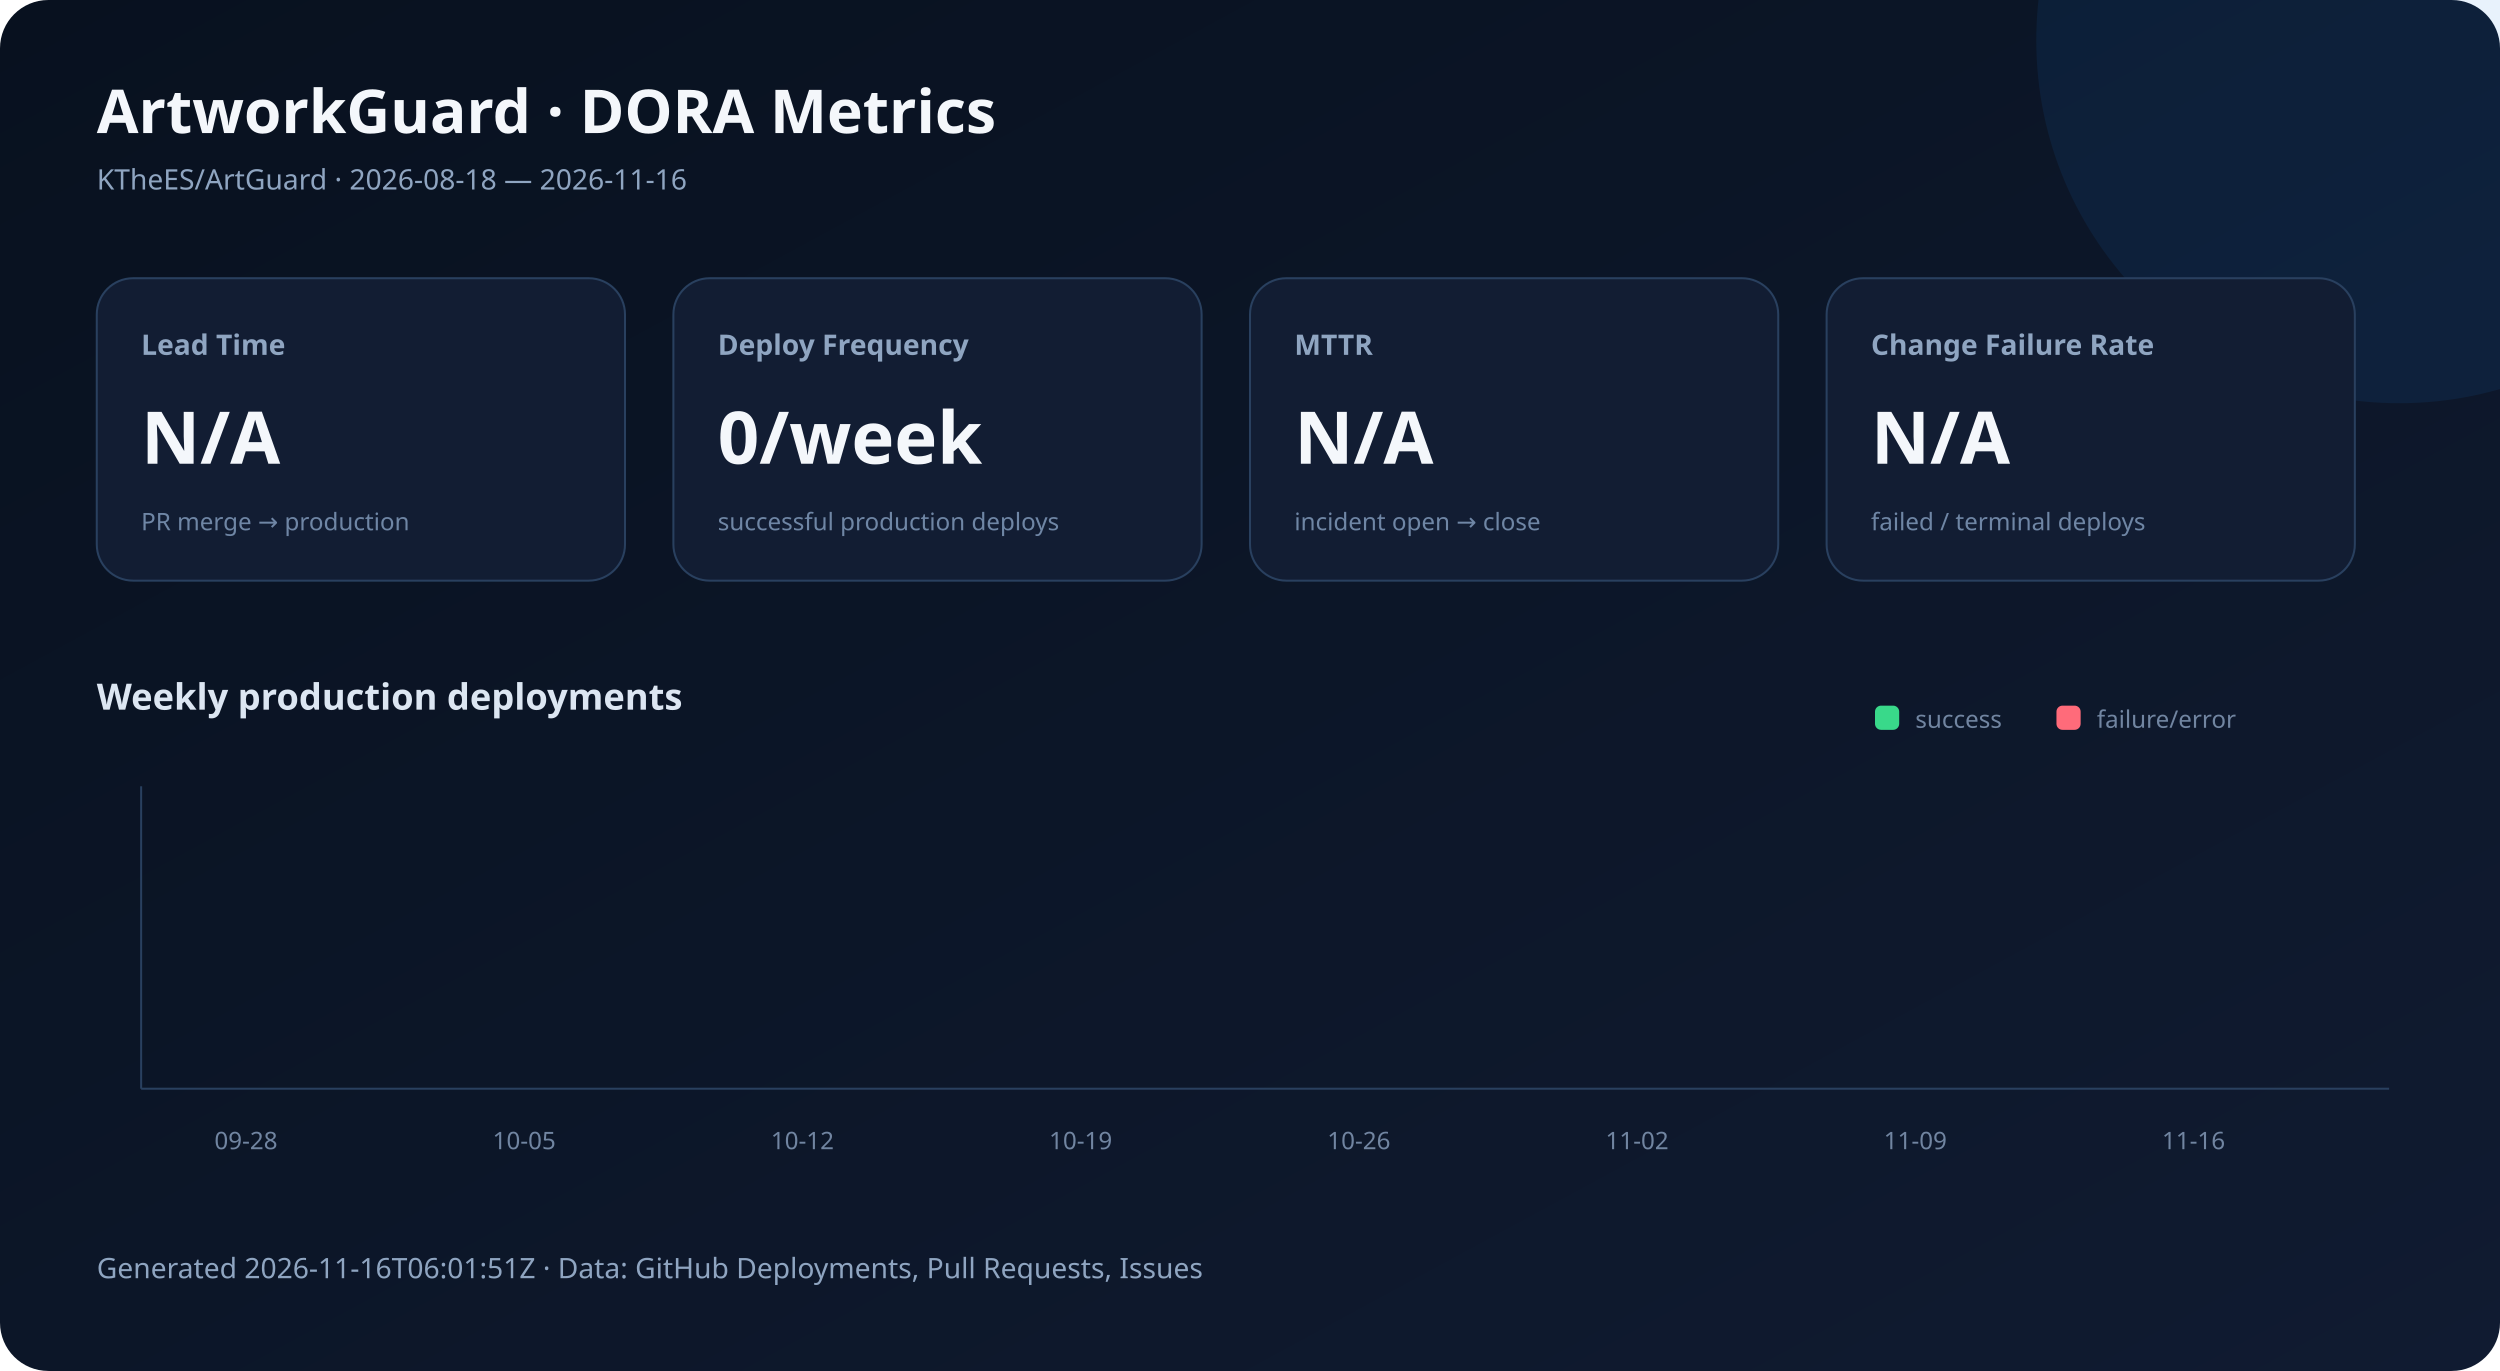
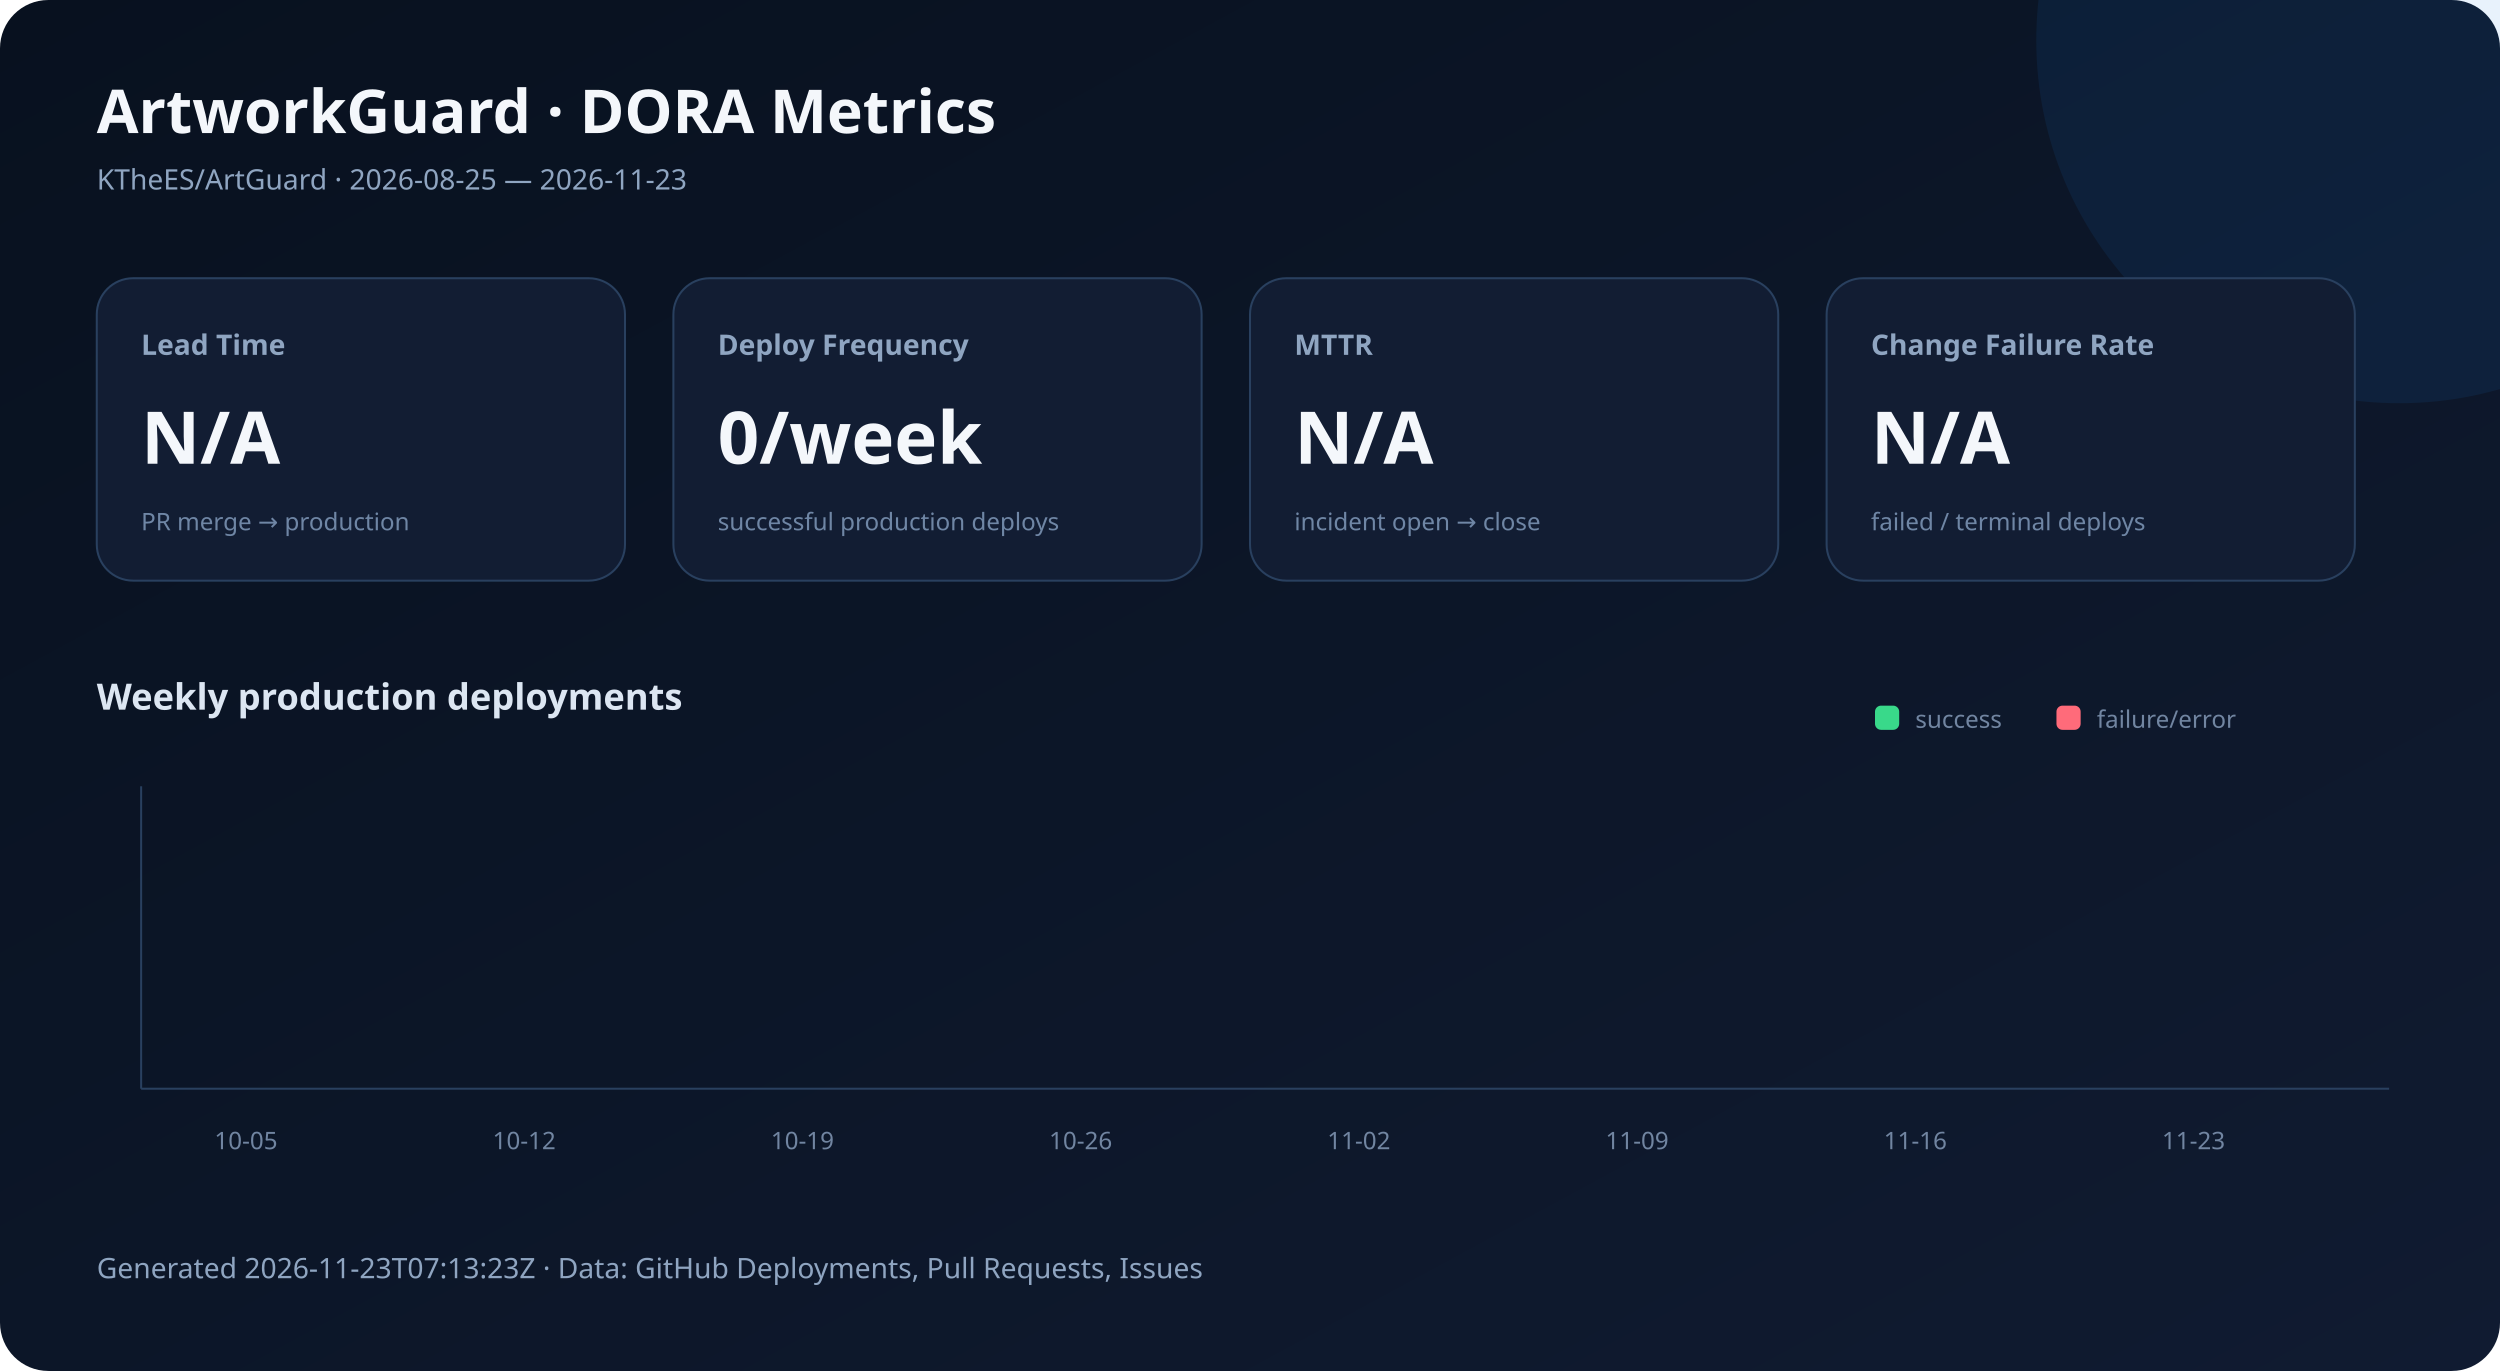
<svg xmlns="http://www.w3.org/2000/svg" width="1240" height="680" viewBox="0 0 1240 680" role="img" aria-labelledby="title desc">
  <defs>
    <linearGradient id="bg" x1="0" y1="0" x2="1" y2="1">
      <stop stop-color="#08111f" />
      <stop offset="1" stop-color="#101b31" />
    </linearGradient>
    <style>
      .title{font:700 30px system-ui,sans-serif;fill:#f4f7fb} .subtitle{font:400 14px system-ui,sans-serif;fill:#8fa5c1}
      .label{font:600 14px system-ui,sans-serif;fill:#8fa5c1} .value{font:700 36px system-ui,sans-serif;fill:#f4f7fb}
      .detail{font:400 12px system-ui,sans-serif;fill:#6f86a5} .axis{font:400 12px system-ui,sans-serif;fill:#7185a1}
      .section{font:600 18px system-ui,sans-serif;fill:#dce6f2} .badge{font:700 12px system-ui,sans-serif;fill:#30200a}
    </style>
  </defs>
  <rect width="1240" height="680" rx="24" fill="url(#bg)" />
  <circle cx="1190" cy="20" r="180" fill="#177ddc" opacity=".10" />
  <text x="48" y="66" class="title">ArtworkGuard · DORA Metrics</text>
-   <text x="48" y="94" class="subtitle">KTheES/ArtGuard · 2026-08-18 — 2026-11-16</text>
+   <text x="48" y="94" class="subtitle">KTheES/ArtGuard · 2026-08-25 — 2026-11-23</text>
  <rect x="48" y="138" width="262" height="150" rx="18" fill="#121d33" stroke="#29405f" />
  <text x="70" y="176" class="label">Lead Time</text>
  <text x="70" y="230" class="value">N/A</text>
  <text x="70" y="263" class="detail">PR merge → production</text>
  <rect x="334" y="138" width="262" height="150" rx="18" fill="#121d33" stroke="#29405f" />
  <text x="356" y="176" class="label">Deploy Frequency</text>
  <text x="356" y="230" class="value">0/week</text>
  <text x="356" y="263" class="detail">successful production deploys</text>
  <rect x="620" y="138" width="262" height="150" rx="18" fill="#121d33" stroke="#29405f" />
  <text x="642" y="176" class="label">MTTR</text>
  <text x="642" y="230" class="value">N/A</text>
  <text x="642" y="263" class="detail">incident open → close</text>
  <rect x="906" y="138" width="262" height="150" rx="18" fill="#121d33" stroke="#29405f" />
  <text x="928" y="176" class="label">Change Failure Rate</text>
  <text x="928" y="230" class="value">N/A</text>
  <text x="928" y="263" class="detail">failed / terminal deploys</text>
  <text x="48" y="352" class="section">Weekly production deployments</text>
  <line x1="70" y1="540" x2="1185" y2="540" stroke="#29405f" />
  <line x1="70" y1="390" x2="70" y2="540" stroke="#29405f" />
  <rect x="92" y="540.0" width="38" height="0.0" rx="5" fill="#39d98a" />
  <rect x="134" y="540.0" width="20" height="0.0" rx="4" fill="#ff6b7a" />
-   <text x="122" y="570" text-anchor="middle" class="axis">09-28</text>
+   <text x="122" y="570" text-anchor="middle" class="axis">10-05</text>
  <rect x="230" y="540.0" width="38" height="0.0" rx="5" fill="#39d98a" />
  <rect x="272" y="540.0" width="20" height="0.0" rx="4" fill="#ff6b7a" />
-   <text x="260" y="570" text-anchor="middle" class="axis">10-05</text>
+   <text x="260" y="570" text-anchor="middle" class="axis">10-12</text>
  <rect x="368" y="540.0" width="38" height="0.0" rx="5" fill="#39d98a" />
  <rect x="410" y="540.0" width="20" height="0.0" rx="4" fill="#ff6b7a" />
-   <text x="398" y="570" text-anchor="middle" class="axis">10-12</text>
+   <text x="398" y="570" text-anchor="middle" class="axis">10-19</text>
  <rect x="506" y="540.0" width="38" height="0.0" rx="5" fill="#39d98a" />
  <rect x="548" y="540.0" width="20" height="0.0" rx="4" fill="#ff6b7a" />
-   <text x="536" y="570" text-anchor="middle" class="axis">10-19</text>
+   <text x="536" y="570" text-anchor="middle" class="axis">10-26</text>
  <rect x="644" y="540.0" width="38" height="0.0" rx="5" fill="#39d98a" />
  <rect x="686" y="540.0" width="20" height="0.0" rx="4" fill="#ff6b7a" />
-   <text x="674" y="570" text-anchor="middle" class="axis">10-26</text>
+   <text x="674" y="570" text-anchor="middle" class="axis">11-02</text>
  <rect x="782" y="540.0" width="38" height="0.0" rx="5" fill="#39d98a" />
  <rect x="824" y="540.0" width="20" height="0.0" rx="4" fill="#ff6b7a" />
-   <text x="812" y="570" text-anchor="middle" class="axis">11-02</text>
+   <text x="812" y="570" text-anchor="middle" class="axis">11-09</text>
  <rect x="920" y="540.0" width="38" height="0.0" rx="5" fill="#39d98a" />
  <rect x="962" y="540.0" width="20" height="0.0" rx="4" fill="#ff6b7a" />
-   <text x="950" y="570" text-anchor="middle" class="axis">11-09</text>
+   <text x="950" y="570" text-anchor="middle" class="axis">11-16</text>
  <rect x="1058" y="540.0" width="38" height="0.0" rx="5" fill="#39d98a" />
  <rect x="1100" y="540.0" width="20" height="0.0" rx="4" fill="#ff6b7a" />
-   <text x="1088" y="570" text-anchor="middle" class="axis">11-16</text>
+   <text x="1088" y="570" text-anchor="middle" class="axis">11-23</text>
  <rect x="930" y="350" width="12" height="12" rx="3" fill="#39d98a" />
  <text x="950" y="361" class="axis">success</text>
  <rect x="1020" y="350" width="12" height="12" rx="3" fill="#ff6b7a" />
  <text x="1040" y="361" class="axis">failure/error</text>
-   <text x="48" y="634" class="subtitle">Generated 2026-11-16T06:01:51Z · Data: GitHub Deployments, Pull Requests, Issues</text>
+   <text x="48" y="634" class="subtitle">Generated 2026-11-23T07:13:23Z · Data: GitHub Deployments, Pull Requests, Issues</text>
</svg>
